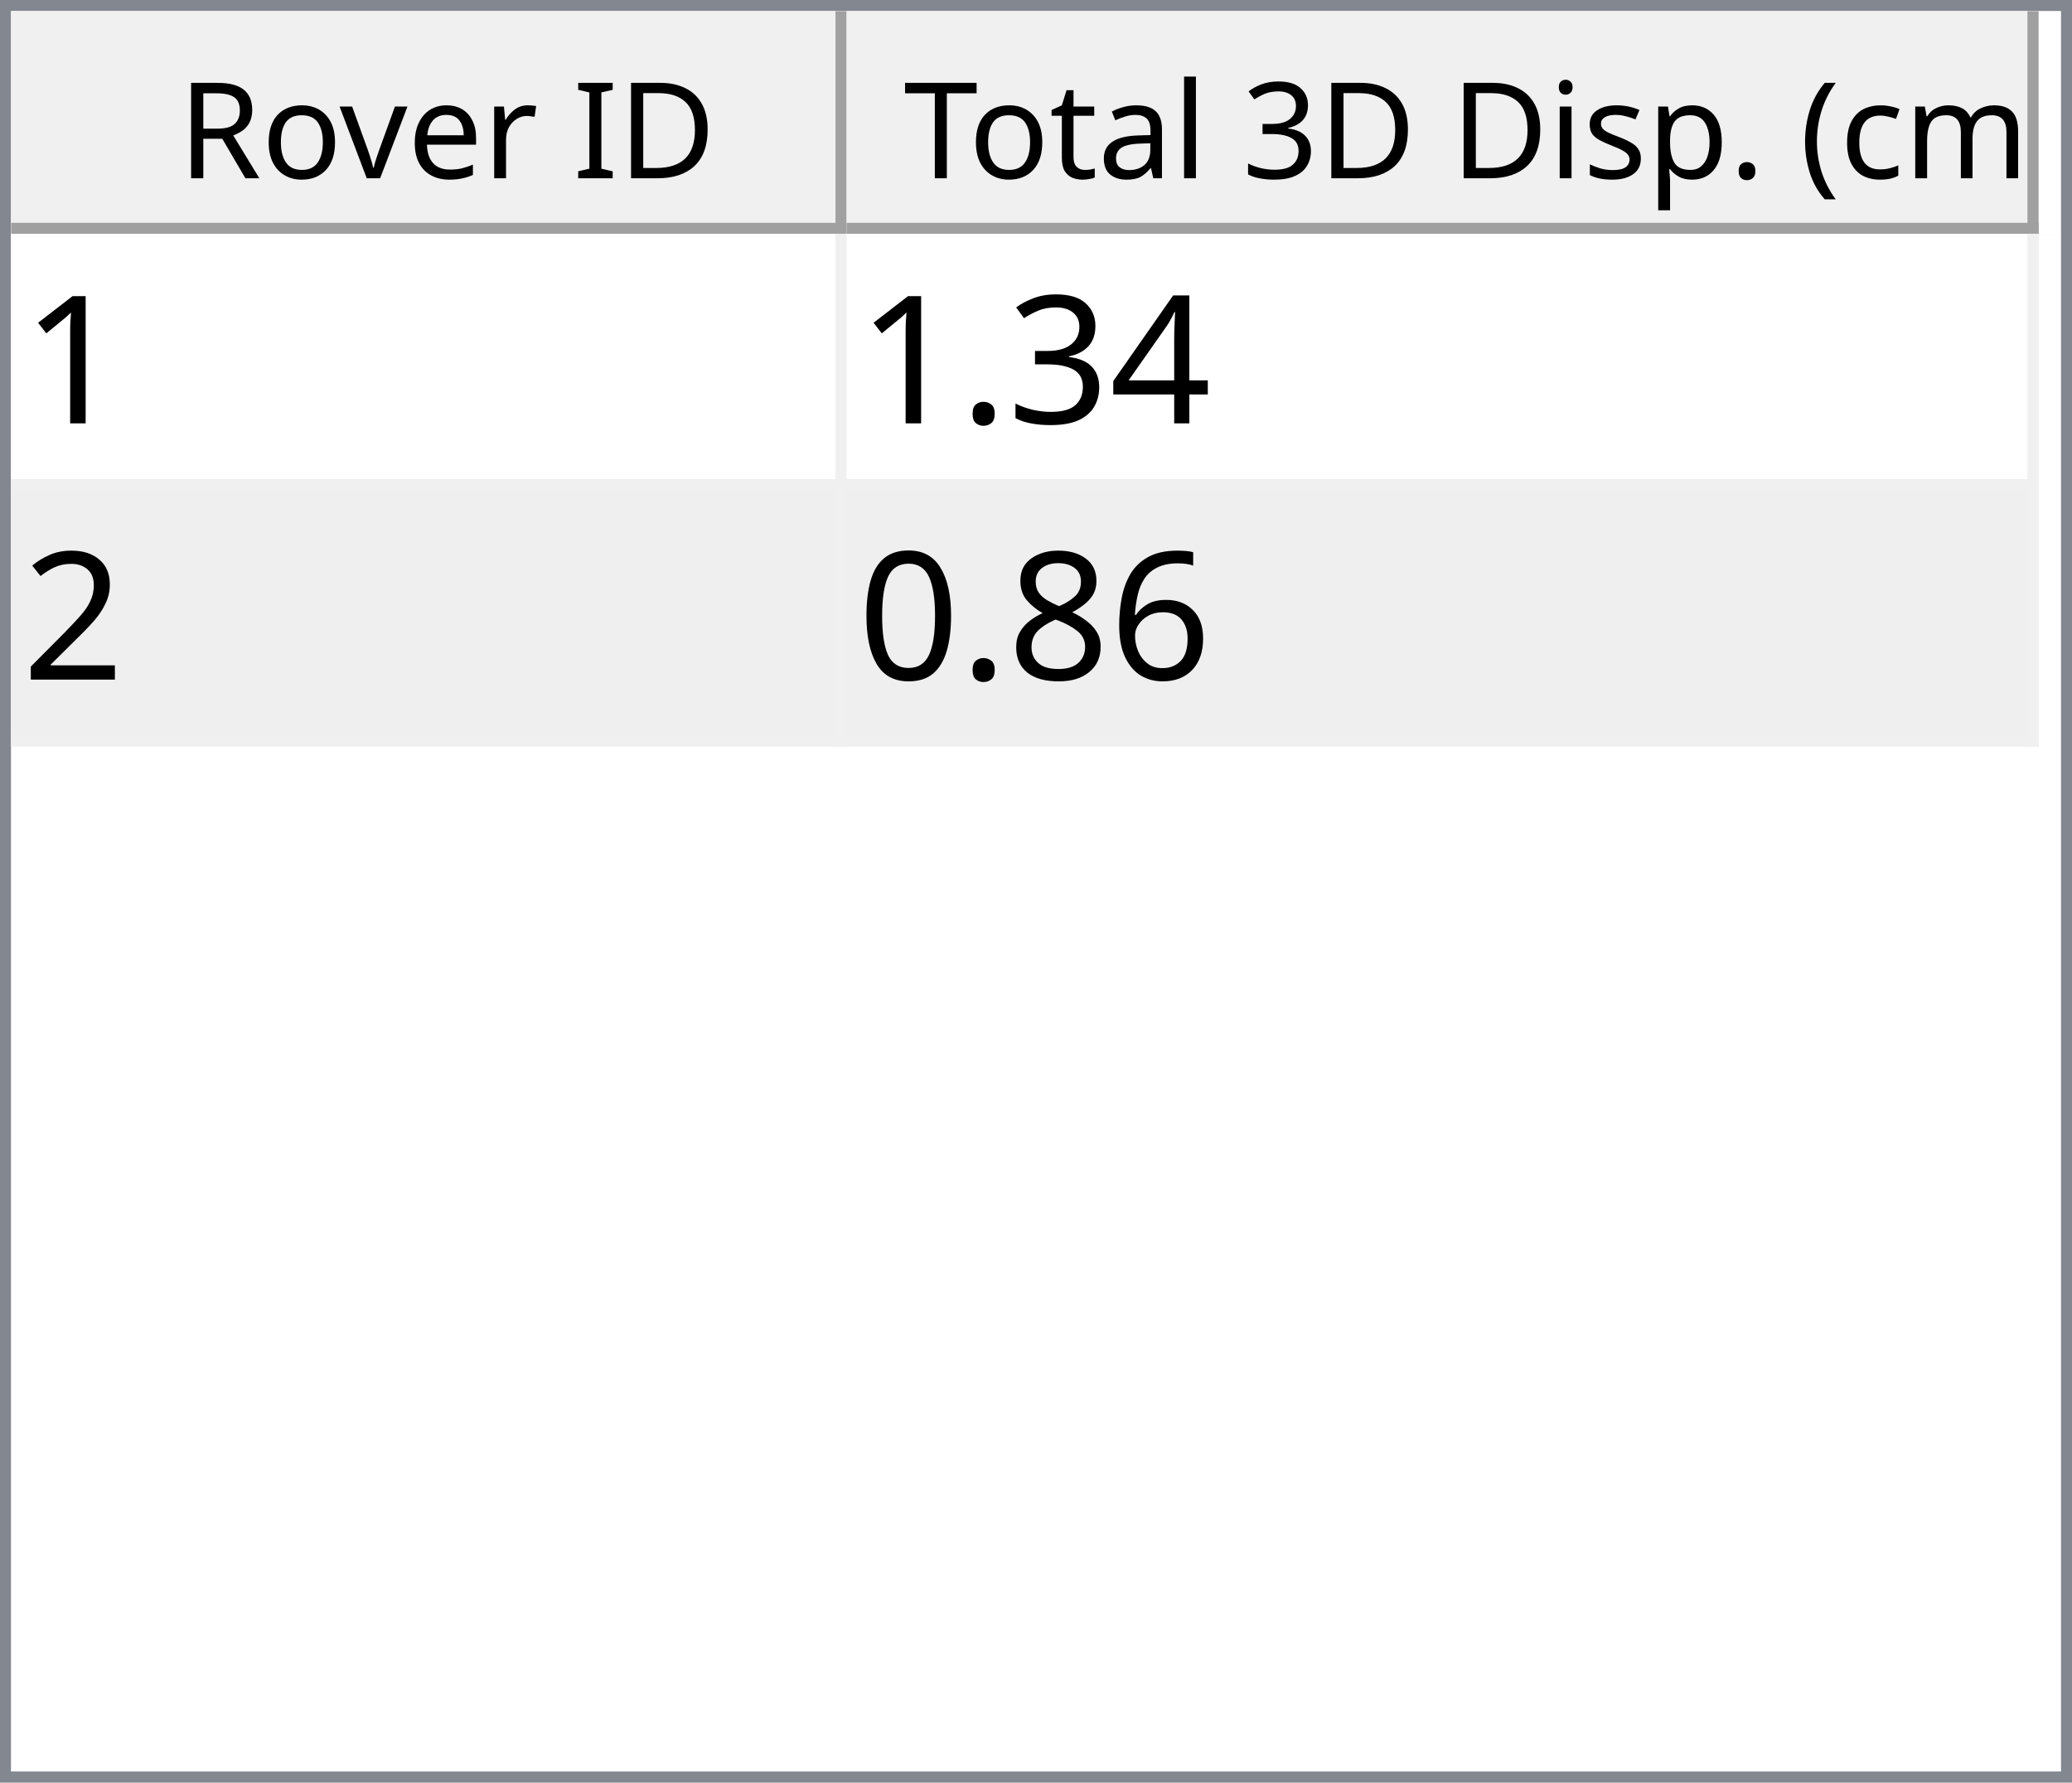
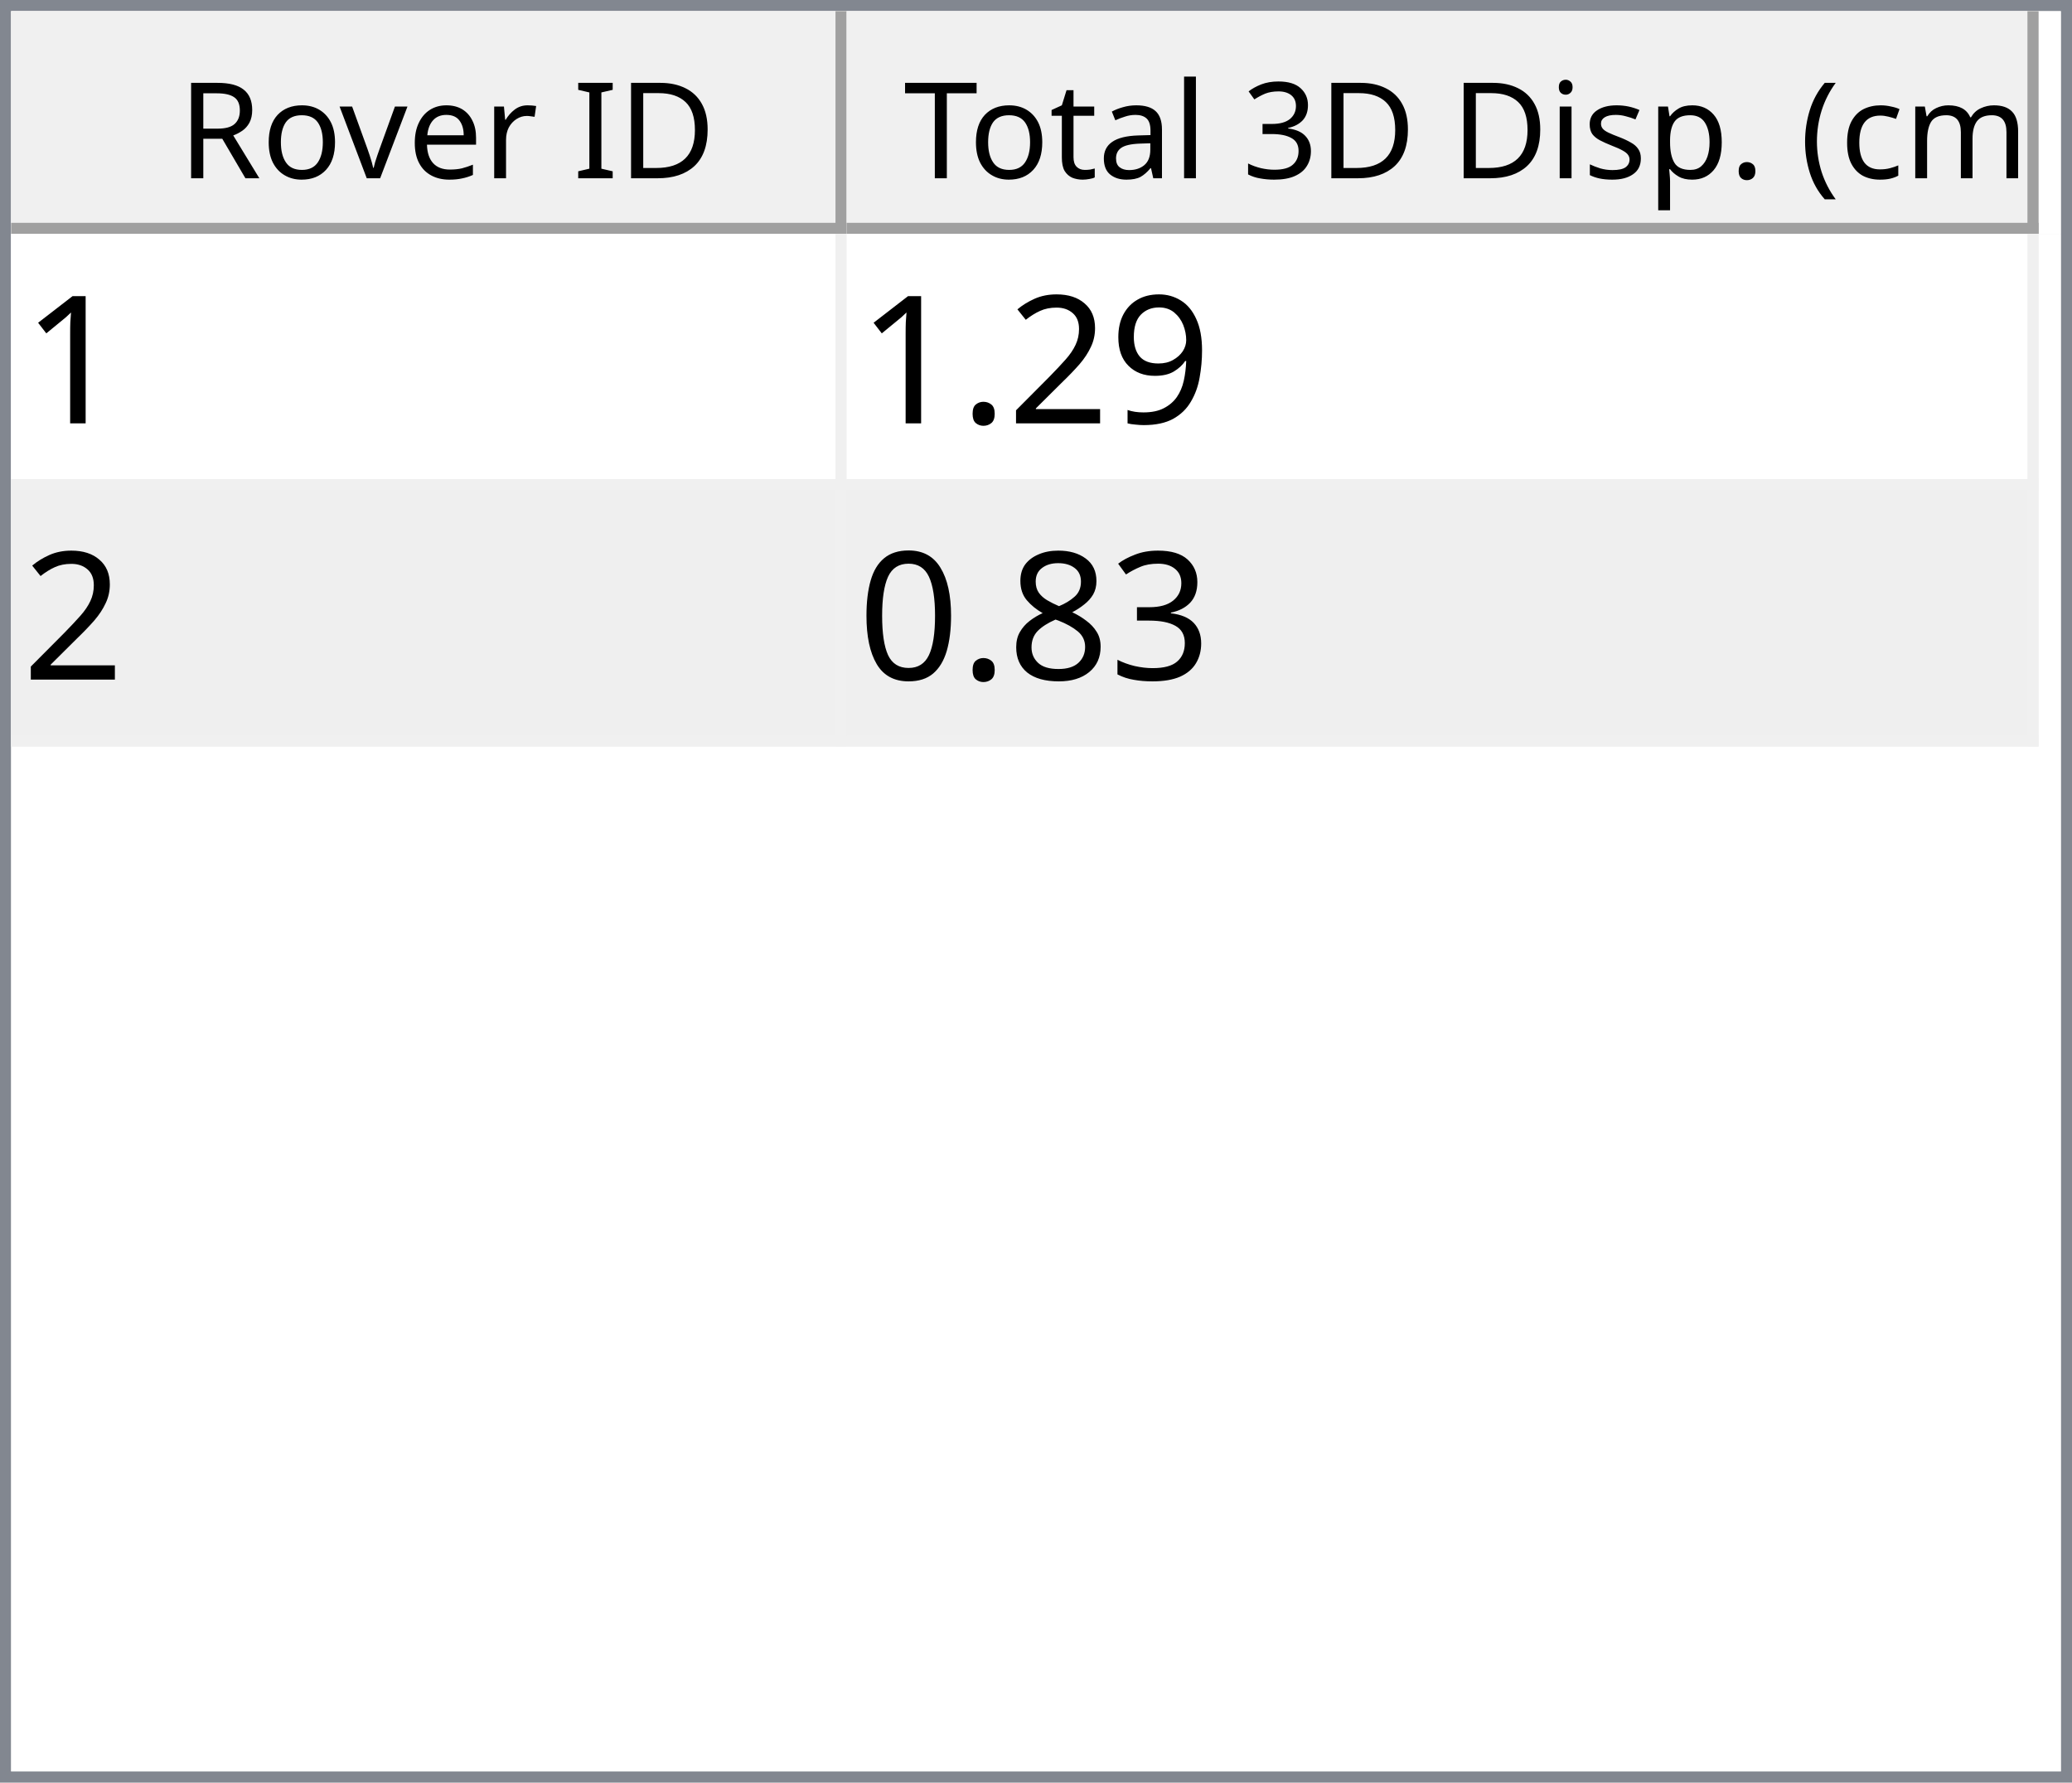
<svg xmlns="http://www.w3.org/2000/svg" style="fill-opacity:1; color-rendering:auto; color-interpolation:auto; text-rendering:auto; stroke:black; stroke-linecap:square; stroke-miterlimit:10; shape-rendering:auto; stroke-opacity:1; fill:black; stroke-dasharray:none; font-weight:normal; stroke-width:1; font-family:'Dialog'; font-style:normal; stroke-linejoin:miter; font-size:12px; stroke-dashoffset:0; image-rendering:auto;" width="186" height="160">
  <defs id="genericDefs" />
  <g>
    <defs id="defs1">
      <clipPath clipPathUnits="userSpaceOnUse" id="clipPath1">
        <path d="M0 0 L186 0 L186 160 L0 160 L0 0 Z" />
      </clipPath>
      <clipPath clipPathUnits="userSpaceOnUse" id="clipPath2">
        <path d="M0 0 L0 160 L186 160 L186 0 Z" />
      </clipPath>
      <clipPath clipPathUnits="userSpaceOnUse" id="clipPath3">
        <path d="M0 0 L0 20 L184 20 L184 0 Z" />
      </clipPath>
      <clipPath clipPathUnits="userSpaceOnUse" id="clipPath4">
        <path d="M0 0 L0 20 L75 20 L75 0 Z" />
      </clipPath>
      <clipPath clipPathUnits="userSpaceOnUse" id="clipPath5">
        <path d="M1 1 L1 19 L74 19 L74 1 Z" />
      </clipPath>
      <clipPath clipPathUnits="userSpaceOnUse" id="clipPath6">
        <path d="M0 0 L0 18 L73 18 L73 0 Z" />
      </clipPath>
      <clipPath clipPathUnits="userSpaceOnUse" id="clipPath7">
        <path d="M-0.5 -0.5 L-0.5 19.5 L74.5 19.5 L74.5 -0.5 Z" />
      </clipPath>
      <clipPath clipPathUnits="userSpaceOnUse" id="clipPath8">
        <path d="M0 0 L0 20 L107 20 L107 0 Z" />
      </clipPath>
      <clipPath clipPathUnits="userSpaceOnUse" id="clipPath9">
        <path d="M1 1 L1 19 L106 19 L106 1 Z" />
      </clipPath>
      <clipPath clipPathUnits="userSpaceOnUse" id="clipPath10">
        <path d="M0 0 L0 18 L105 18 L105 0 Z" />
      </clipPath>
      <clipPath clipPathUnits="userSpaceOnUse" id="clipPath11">
        <path d="M-0.5 -0.5 L-0.5 19.5 L106.5 19.5 L106.5 -0.5 Z" />
      </clipPath>
      <clipPath clipPathUnits="userSpaceOnUse" id="clipPath12">
        <path d="M0 0 L0 138 L184 138 L184 0 Z" />
      </clipPath>
      <clipPath clipPathUnits="userSpaceOnUse" id="clipPath13">
        <path d="M0 0 L0 46 L182 46 L182 0 Z" />
      </clipPath>
      <clipPath clipPathUnits="userSpaceOnUse" id="clipPath14">
        <path d="M-0.5 -0.5 L-0.5 45.5 L181.5 45.5 L181.5 -0.5 Z" />
      </clipPath>
      <clipPath clipPathUnits="userSpaceOnUse" id="clipPath15">
        <path d="M0 0 L0 22 L74 22 L74 0 Z" />
      </clipPath>
      <clipPath clipPathUnits="userSpaceOnUse" id="clipPath16">
        <path d="M0 0 L0 22 L106 22 L106 0 Z" />
      </clipPath>
      <font horiz-adv-x="64.551" id="font1">
        <font-face ascent="107.91" descent="25.098" units-per-em="100" style="font-style:normal; font-family:Segoe UI; font-weight:normal;" />
        <missing-glyph horiz-adv-x="64.551" d="M8.109 0 L8.109 68.266 L56.453 68.266 L56.453 0 L8.109 0 ZM15.328 7.234 L49.219 7.234 L49.219 61.031 L15.328 61.031 L15.328 7.234 Z" />
        <glyph unicode="D" horiz-adv-x="70.117" d="M9.188 0 L9.188 70.016 L28.516 70.016 Q65.531 70.016 65.531 35.891 Q65.531 19.672 55.25 9.836 Q44.969 0 27.734 0 L9.188 0 ZM17.391 62.594 L17.391 7.422 L27.828 7.422 Q41.609 7.422 49.273 14.797 Q56.938 22.172 56.938 35.688 Q56.938 62.594 28.328 62.594 L17.391 62.594 Z" />
        <glyph unicode="I" horiz-adv-x="26.611" d="M17.391 0 L9.188 0 L9.188 70.016 L17.391 70.016 L17.391 0 Z" />
        <glyph unicode=" " horiz-adv-x="27.393" d="" />
        <glyph unicode="r" horiz-adv-x="34.766" d="M34.188 41.891 Q32.078 43.5 28.125 43.5 Q23 43.5 19.555 38.672 Q16.109 33.844 16.109 25.484 L16.109 0 L8.109 0 L8.109 50 L16.109 50 L16.109 39.703 L16.312 39.703 Q18.016 44.969 21.531 47.922 Q25.047 50.875 29.391 50.875 Q32.516 50.875 34.188 50.203 L34.188 41.891 Z" />
        <glyph unicode="e" horiz-adv-x="52.295" d="M48.297 23 L12.984 23 Q13.188 14.656 17.484 10.109 Q21.781 5.562 29.297 5.562 Q37.75 5.562 44.828 11.141 L44.828 3.609 Q38.234 -1.172 27.391 -1.172 Q16.797 -1.172 10.742 5.641 Q4.688 12.453 4.688 24.812 Q4.688 36.469 11.305 43.82 Q17.922 51.172 27.734 51.172 Q37.547 51.172 42.922 44.828 Q48.297 38.484 48.297 27.203 L48.297 23 ZM40.094 29.781 Q40.047 36.719 36.75 40.578 Q33.453 44.438 27.594 44.438 Q21.922 44.438 17.969 40.383 Q14.016 36.328 13.094 29.781 L40.094 29.781 Z" />
        <glyph unicode="v" horiz-adv-x="47.9" d="M47.406 50 L27.484 0 L19.625 0 L0.688 50 L9.469 50 L22.172 13.672 Q23.578 9.672 23.922 6.688 L24.125 6.688 Q24.609 10.453 25.688 13.484 L38.969 50 L47.406 50 Z" />
        <glyph unicode="o" horiz-adv-x="58.594" d="M29 -1.172 Q17.922 -1.172 11.305 5.836 Q4.688 12.844 4.688 24.422 Q4.688 37.016 11.57 44.094 Q18.453 51.172 30.172 51.172 Q41.359 51.172 47.633 44.289 Q53.906 37.406 53.906 25.203 Q53.906 13.234 47.141 6.031 Q40.375 -1.172 29 -1.172 ZM29.594 44.438 Q21.875 44.438 17.383 39.188 Q12.891 33.938 12.891 24.703 Q12.891 15.828 17.43 10.695 Q21.969 5.562 29.594 5.562 Q37.359 5.562 41.531 10.594 Q45.703 15.625 45.703 24.906 Q45.703 34.281 41.531 39.359 Q37.359 44.438 29.594 44.438 Z" />
        <glyph unicode="R" horiz-adv-x="59.814" d="M59.375 0 L49.609 0 L37.891 19.625 Q36.281 22.359 34.766 24.289 Q33.25 26.219 31.664 27.438 Q30.078 28.656 28.25 29.219 Q26.422 29.781 24.125 29.781 L17.391 29.781 L17.391 0 L9.188 0 L9.188 70.016 L30.078 70.016 Q34.672 70.016 38.555 68.867 Q42.438 67.719 45.289 65.375 Q48.141 63.031 49.758 59.547 Q51.375 56.062 51.375 51.375 Q51.375 47.703 50.273 44.656 Q49.172 41.609 47.148 39.211 Q45.125 36.812 42.266 35.133 Q39.406 33.453 35.844 32.516 L35.844 32.328 Q37.594 31.547 38.891 30.547 Q40.188 29.547 41.359 28.18 Q42.531 26.812 43.68 25.078 Q44.828 23.344 46.234 21.047 L59.375 0 ZM17.391 62.594 L17.391 37.203 L28.516 37.203 Q31.594 37.203 34.203 38.133 Q36.812 39.062 38.719 40.797 Q40.625 42.531 41.703 45.047 Q42.781 47.562 42.781 50.688 Q42.781 56.297 39.141 59.445 Q35.5 62.594 28.609 62.594 L17.391 62.594 Z" />
        <glyph unicode=")" horiz-adv-x="30.176" d="M8.297 -15.922 L1.172 -15.922 Q16.406 2.344 16.406 26.812 Q16.406 51.469 1.078 70.016 L8.297 70.016 Q23.531 52.156 23.531 26.703 Q23.531 1.375 8.297 -15.922 Z" />
        <glyph unicode="m" horiz-adv-x="86.133" d="M79.109 0 L71.094 0 L71.094 28.719 Q71.094 37.016 68.531 40.727 Q65.969 44.438 59.906 44.438 Q54.781 44.438 51.195 39.75 Q47.609 35.062 47.609 28.516 L47.609 0 L39.594 0 L39.594 29.688 Q39.594 44.438 28.219 44.438 Q22.953 44.438 19.531 40.016 Q16.109 35.594 16.109 28.516 L16.109 0 L8.109 0 L8.109 50 L16.109 50 L16.109 42.094 L16.312 42.094 Q21.625 51.172 31.844 51.172 Q36.969 51.172 40.773 48.312 Q44.578 45.453 46 40.828 Q51.562 51.172 62.594 51.172 Q79.109 51.172 79.109 30.812 L79.109 0 Z" />
        <glyph unicode="c" horiz-adv-x="46.191" d="M42.188 2.297 Q36.422 -1.172 28.516 -1.172 Q17.828 -1.172 11.258 5.789 Q4.688 12.75 4.688 23.828 Q4.688 36.188 11.766 43.68 Q18.844 51.172 30.672 51.172 Q37.25 51.172 42.281 48.734 L42.281 40.531 Q36.719 44.438 30.375 44.438 Q22.703 44.438 17.797 38.945 Q12.891 33.453 12.891 24.516 Q12.891 15.719 17.508 10.641 Q22.125 5.562 29.891 5.562 Q36.422 5.562 42.188 9.906 L42.188 2.297 Z" />
        <glyph unicode="(" horiz-adv-x="30.176" d="M29.109 -15.922 L21.969 -15.922 Q6.844 1.375 6.844 26.703 Q6.844 52.156 21.969 70.016 L29.203 70.016 Q13.875 51.469 13.875 26.812 Q13.875 2.344 29.109 -15.922 Z" />
        <glyph unicode="." horiz-adv-x="21.68" d="M10.891 -1.078 Q8.641 -1.078 7.055 0.539 Q5.469 2.156 5.469 4.391 Q5.469 6.641 7.055 8.273 Q8.641 9.906 10.891 9.906 Q13.188 9.906 14.797 8.273 Q16.406 6.641 16.406 4.391 Q16.406 2.156 14.797 0.539 Q13.188 -1.078 10.891 -1.078 Z" />
        <glyph unicode="p" horiz-adv-x="58.789" d="M16.312 7.234 L16.109 7.234 L16.109 -23 L8.109 -23 L8.109 50 L16.109 50 L16.109 41.219 L16.312 41.219 Q22.219 51.172 33.594 51.172 Q43.266 51.172 48.688 44.461 Q54.109 37.75 54.109 26.469 Q54.109 13.922 48 6.375 Q41.891 -1.172 31.297 -1.172 Q21.578 -1.172 16.312 7.234 ZM16.109 27.391 L16.109 20.406 Q16.109 14.203 20.141 9.883 Q24.172 5.562 30.375 5.562 Q37.641 5.562 41.773 11.133 Q45.906 16.703 45.906 26.609 Q45.906 34.969 42.047 39.703 Q38.188 44.438 31.594 44.438 Q24.609 44.438 20.359 39.578 Q16.109 34.719 16.109 27.391 Z" />
        <glyph unicode="s" horiz-adv-x="42.432" d="M5.078 1.812 L5.078 10.406 Q11.625 5.562 19.484 5.562 Q30.031 5.562 30.031 12.594 Q30.031 14.594 29.125 15.992 Q28.219 17.391 26.68 18.461 Q25.141 19.531 23.07 20.383 Q21 21.234 18.609 22.172 Q15.281 23.484 12.766 24.828 Q10.25 26.172 8.57 27.859 Q6.891 29.547 6.031 31.695 Q5.172 33.844 5.172 36.719 Q5.172 40.234 6.789 42.945 Q8.406 45.656 11.086 47.484 Q13.766 49.312 17.211 50.242 Q20.656 51.172 24.312 51.172 Q30.812 51.172 35.938 48.922 L35.938 40.828 Q30.422 44.438 23.25 44.438 Q21 44.438 19.195 43.922 Q17.391 43.406 16.094 42.477 Q14.797 41.547 14.086 40.258 Q13.375 38.969 13.375 37.406 Q13.375 35.453 14.086 34.133 Q14.797 32.812 16.164 31.789 Q17.531 30.766 19.484 29.938 Q21.438 29.109 23.922 28.125 Q27.25 26.859 29.883 25.516 Q32.516 24.172 34.375 22.484 Q36.234 20.797 37.234 18.602 Q38.234 16.406 38.234 13.375 Q38.234 9.672 36.602 6.938 Q34.969 4.203 32.234 2.398 Q29.5 0.594 25.93 -0.289 Q22.359 -1.172 18.453 -1.172 Q10.75 -1.172 5.078 1.812 Z" />
        <glyph unicode="i" horiz-adv-x="24.219" d="M12.203 62.703 Q10.062 62.703 8.547 64.164 Q7.031 65.625 7.031 67.875 Q7.031 70.125 8.547 71.609 Q10.062 73.094 12.203 73.094 Q14.406 73.094 15.945 71.609 Q17.484 70.125 17.484 67.875 Q17.484 65.719 15.945 64.211 Q14.406 62.703 12.203 62.703 ZM16.109 0 L8.109 0 L8.109 50 L16.109 50 L16.109 0 Z" />
        <glyph unicode="3" horiz-adv-x="53.906" d="M46.531 19.828 Q46.531 15.094 44.75 11.211 Q42.969 7.328 39.719 4.57 Q36.469 1.812 31.93 0.297 Q27.391 -1.219 21.922 -1.219 Q11.922 -1.219 6 2.594 L6 11.188 Q13.094 5.609 22.219 5.609 Q25.875 5.609 28.828 6.539 Q31.781 7.469 33.906 9.227 Q36.031 10.984 37.18 13.477 Q38.328 15.969 38.328 19.094 Q38.328 32.812 18.797 32.812 L12.984 32.812 L12.984 39.594 L18.5 39.594 Q35.797 39.594 35.797 52.484 Q35.797 64.406 22.609 64.406 Q15.188 64.406 8.688 59.422 L8.688 67.188 Q15.375 71.188 24.609 71.188 Q29 71.188 32.57 69.969 Q36.141 68.75 38.68 66.555 Q41.219 64.359 42.609 61.281 Q44 58.203 44 54.5 Q44 40.672 30.031 36.719 L30.031 36.531 Q33.594 36.141 36.625 34.797 Q39.656 33.453 41.852 31.305 Q44.047 29.156 45.289 26.25 Q46.531 23.344 46.531 19.828 Z" />
        <glyph unicode="l" horiz-adv-x="24.219" d="M16.109 0 L8.109 0 L8.109 74.031 L16.109 74.031 L16.109 0 Z" />
        <glyph unicode="a" horiz-adv-x="50.879" d="M43.891 0 L35.891 0 L35.891 7.812 L35.688 7.812 Q30.469 -1.172 20.312 -1.172 Q12.844 -1.172 8.617 2.781 Q4.391 6.734 4.391 13.281 Q4.391 27.297 20.906 29.594 L35.891 31.688 Q35.891 44.438 25.594 44.438 Q16.547 44.438 9.281 38.281 L9.281 46.484 Q16.656 51.172 26.266 51.172 Q43.891 51.172 43.891 32.516 L43.891 0 ZM35.891 25.297 L23.828 23.641 Q18.266 22.859 15.43 20.875 Q12.594 18.891 12.594 13.875 Q12.594 10.203 15.211 7.883 Q17.828 5.562 22.172 5.562 Q28.125 5.562 32.008 9.742 Q35.891 13.922 35.891 20.312 L35.891 25.297 Z" />
        <glyph unicode="t" horiz-adv-x="33.887" d="M31.297 0.484 Q28.469 -1.078 23.828 -1.078 Q10.688 -1.078 10.688 13.578 L10.688 43.172 L2.094 43.172 L2.094 50 L10.688 50 L10.688 62.203 L18.703 64.797 L18.703 50 L31.297 50 L31.297 43.172 L18.703 43.172 L18.703 14.984 Q18.703 9.969 20.414 7.82 Q22.125 5.672 26.078 5.672 Q29.109 5.672 31.297 7.328 L31.297 0.484 Z" />
        <glyph unicode="T" horiz-adv-x="52.393" d="M50.594 62.594 L30.375 62.594 L30.375 0 L22.172 0 L22.172 62.594 L2 62.594 L2 70.016 L50.594 70.016 L50.594 62.594 Z" />
      </font>
      <font horiz-adv-x="75.0" id="font2">
        <font-face ascent="100.537" descent="21.973" units-per-em="100" style="font-style:normal; font-family:sans-serif; font-weight:normal;" />
        <missing-glyph horiz-adv-x="75.0" d="M12.5 0 L12.5 62.5 L62.5 62.5 L62.5 0 L12.5 0 ZM14.062 1.562 L60.938 1.562 L60.938 60.938 L14.062 60.938 L14.062 1.562 Z" />
        <glyph unicode="1" horiz-adv-x="55.615" d="M37.25 0 L28.469 0 L28.469 56 Q25.297 52.984 20.141 49.953 Q14.984 46.922 10.891 45.406 L10.891 53.906 Q18.266 57.375 23.781 62.305 Q29.297 67.234 31.594 71.875 L37.25 71.875 L37.25 0 Z" />
-         <glyph unicode="4" horiz-adv-x="55.615" d="M32.328 0 L32.328 17.141 L1.266 17.141 L1.266 25.203 L33.938 71.578 L41.109 71.578 L41.109 25.203 L50.781 25.203 L50.781 17.141 L41.109 17.141 L41.109 0 L32.328 0 ZM32.328 25.203 L32.328 57.469 L9.906 25.203 L32.328 25.203 Z" />
+         <glyph unicode="9" horiz-adv-x="55.615" d="M5.469 16.547 L13.922 17.328 Q14.984 11.375 18.016 8.688 Q21.047 6 25.781 6 Q29.828 6 32.883 7.859 Q35.938 9.719 37.891 12.82 Q39.844 15.922 41.164 21.195 Q42.484 26.469 42.484 31.938 Q42.484 32.516 42.438 33.688 Q39.797 29.5 35.234 26.883 Q30.672 24.266 25.344 24.266 Q16.453 24.266 10.305 30.711 Q4.156 37.156 4.156 47.703 Q4.156 58.594 10.578 65.234 Q17 71.875 26.656 71.875 Q33.641 71.875 39.43 68.117 Q45.219 64.359 48.219 57.398 Q51.219 50.438 51.219 37.25 Q51.219 23.531 48.242 15.406 Q45.266 7.281 39.383 3.031 Q33.5 -1.219 25.594 -1.219 Q17.188 -1.219 11.867 3.445 Q6.547 8.109 5.469 16.547 ZM41.453 48.141 Q41.453 55.719 37.43 60.156 Q33.406 64.594 27.734 64.594 Q21.875 64.594 17.531 59.812 Q13.188 55.031 13.188 47.406 Q13.188 40.578 17.312 36.305 Q21.438 32.031 27.484 32.031 Q33.594 32.031 37.523 36.305 Q41.453 40.578 41.453 48.141 Z" />
+         <glyph unicode="2" horiz-adv-x="55.615" d="M50.344 8.453 L50.344 0 L3.031 0 Q2.938 3.172 4.047 6.109 Q5.859 10.938 9.836 15.625 Q13.812 20.312 21.344 26.469 Q33.016 36.031 37.117 41.625 Q41.219 47.219 41.219 52.203 Q41.219 57.422 37.477 61.008 Q33.734 64.594 27.734 64.594 Q21.391 64.594 17.578 60.789 Q13.766 56.984 13.719 50.25 L4.688 51.172 Q5.609 61.281 11.664 66.578 Q17.719 71.875 27.938 71.875 Q38.234 71.875 44.242 66.164 Q50.25 60.453 50.25 52 Q50.25 47.703 48.492 43.555 Q46.734 39.406 42.656 34.812 Q38.578 30.219 29.109 22.219 Q21.188 15.578 18.945 13.211 Q16.703 10.844 15.234 8.453 L50.344 8.453 Z" />
+         <glyph unicode="." horiz-adv-x="27.783" d="M9.078 0 L9.078 10.016 L19.094 10.016 L19.094 0 L9.078 0 Z" />
        <glyph unicode="3" horiz-adv-x="55.615" d="M4.203 18.891 L12.984 20.062 Q14.5 12.594 18.141 9.297 Q21.781 6 27 6 Q33.203 6 37.477 10.297 Q41.75 14.594 41.75 20.953 Q41.75 27 37.797 30.93 Q33.844 34.859 27.734 34.859 Q25.25 34.859 21.531 33.891 L22.516 41.609 Q23.391 41.5 23.922 41.5 Q29.547 41.5 34.039 44.43 Q38.531 47.359 38.531 53.469 Q38.531 58.297 35.258 61.477 Q31.984 64.656 26.812 64.656 Q21.688 64.656 18.266 61.43 Q14.844 58.203 13.875 51.766 L5.078 53.328 Q6.688 62.156 12.398 67.016 Q18.109 71.875 26.609 71.875 Q32.469 71.875 37.398 69.359 Q42.328 66.844 44.945 62.5 Q47.562 58.156 47.562 53.266 Q47.562 48.641 45.07 44.828 Q42.578 41.016 37.703 38.766 Q44.047 37.312 47.562 32.695 Q51.078 28.078 51.078 21.141 Q51.078 11.766 44.242 5.25 Q37.406 -1.266 26.953 -1.266 Q17.531 -1.266 11.305 4.352 Q5.078 9.969 4.203 18.891 Z" />
-         <glyph unicode="." horiz-adv-x="27.783" d="M9.078 0 L9.078 10.016 L19.094 10.016 L19.094 0 L9.078 0 Z" />
-         <glyph unicode="2" horiz-adv-x="55.615" d="M50.344 8.453 L50.344 0 L3.031 0 Q2.938 3.172 4.047 6.109 Q5.859 10.938 9.836 15.625 Q13.812 20.312 21.344 26.469 Q33.016 36.031 37.117 41.625 Q41.219 47.219 41.219 52.203 Q41.219 57.422 37.477 61.008 Q33.734 64.594 27.734 64.594 Q21.391 64.594 17.578 60.789 Q13.766 56.984 13.719 50.25 L4.688 51.172 Q5.609 61.281 11.664 66.578 Q17.719 71.875 27.938 71.875 Q38.234 71.875 44.242 66.164 Q50.25 60.453 50.25 52 Q50.25 47.703 48.492 43.555 Q46.734 39.406 42.656 34.812 Q38.578 30.219 29.109 22.219 Q21.188 15.578 18.945 13.211 Q16.703 10.844 15.234 8.453 L50.344 8.453 Z" />
-         <glyph unicode="6" horiz-adv-x="55.615" d="M49.75 54.047 L41.016 53.375 Q39.844 58.547 37.703 60.891 Q34.125 64.656 28.906 64.656 Q24.703 64.656 21.531 62.312 Q17.391 59.281 14.992 53.469 Q12.594 47.656 12.5 36.922 Q15.672 41.75 20.266 44.094 Q24.859 46.438 29.891 46.438 Q38.672 46.438 44.852 39.969 Q51.031 33.5 51.031 23.25 Q51.031 16.5 48.125 10.719 Q45.219 4.938 40.141 1.859 Q35.062 -1.219 28.609 -1.219 Q17.625 -1.219 10.695 6.859 Q3.766 14.938 3.766 33.5 Q3.766 54.25 11.422 63.672 Q18.109 71.875 29.438 71.875 Q37.891 71.875 43.289 67.141 Q48.688 62.406 49.75 54.047 ZM13.875 23.188 Q13.875 18.656 15.797 14.508 Q17.719 10.359 21.188 8.18 Q24.656 6 28.469 6 Q34.031 6 38.039 10.492 Q42.047 14.984 42.047 22.703 Q42.047 30.125 38.086 34.398 Q34.125 38.672 28.125 38.672 Q22.172 38.672 18.023 34.398 Q13.875 30.125 13.875 23.188 Z" />
        <glyph unicode="8" horiz-adv-x="55.615" d="M17.672 38.812 Q12.203 40.828 9.57 44.539 Q6.938 48.25 6.938 53.422 Q6.938 61.234 12.555 66.555 Q18.172 71.875 27.484 71.875 Q36.859 71.875 42.578 66.43 Q48.297 60.984 48.297 53.172 Q48.297 48.188 45.68 44.508 Q43.062 40.828 37.75 38.812 Q44.344 36.672 47.781 31.883 Q51.219 27.094 51.219 20.453 Q51.219 11.281 44.727 5.031 Q38.234 -1.219 27.641 -1.219 Q17.047 -1.219 10.547 5.055 Q4.047 11.328 4.047 20.703 Q4.047 27.688 7.594 32.398 Q11.141 37.109 17.672 38.812 ZM15.922 53.719 Q15.922 48.641 19.195 45.414 Q22.469 42.188 27.688 42.188 Q32.766 42.188 36.016 45.383 Q39.266 48.578 39.266 53.219 Q39.266 58.062 35.914 61.359 Q32.562 64.656 27.594 64.656 Q22.562 64.656 19.242 61.43 Q15.922 58.203 15.922 53.719 ZM13.094 20.656 Q13.094 16.891 14.875 13.375 Q16.656 9.859 20.172 7.93 Q23.688 6 27.734 6 Q34.031 6 38.133 10.055 Q42.234 14.109 42.234 20.359 Q42.234 26.703 38.016 30.859 Q33.797 35.016 27.438 35.016 Q21.234 35.016 17.164 30.914 Q13.094 26.812 13.094 20.656 Z" />
        <glyph unicode="0" horiz-adv-x="55.615" d="M4.156 35.297 Q4.156 48 6.766 55.742 Q9.375 63.484 14.523 67.68 Q19.672 71.875 27.484 71.875 Q33.25 71.875 37.594 69.555 Q41.938 67.234 44.773 62.867 Q47.609 58.5 49.219 52.227 Q50.828 45.953 50.828 35.297 Q50.828 22.703 48.242 14.969 Q45.656 7.234 40.508 3.008 Q35.359 -1.219 27.484 -1.219 Q17.141 -1.219 11.234 6.203 Q4.156 15.141 4.156 35.297 ZM13.188 35.297 Q13.188 17.672 17.312 11.836 Q21.438 6 27.484 6 Q33.547 6 37.672 11.859 Q41.797 17.719 41.797 35.297 Q41.797 52.984 37.672 58.789 Q33.547 64.594 27.391 64.594 Q21.344 64.594 17.719 59.469 Q13.188 52.938 13.188 35.297 Z" />
      </font>
    </defs>
    <g style="fill:white; stroke:white;">
      <rect x="0" y="0" width="186" style="clip-path:url(#clipPath1); stroke:none;" height="160" />
    </g>
    <g style="fill:white; text-rendering:optimizeSpeed; color-rendering:optimizeSpeed; image-rendering:optimizeSpeed; shape-rendering:crispEdges; stroke:white; color-interpolation:sRGB;">
      <rect x="0" width="186" height="160" y="0" style="stroke:none;" />
      <path style="stroke:none;" d="M0 160 L186 160 L186 0 L0 0 Z" />
    </g>
    <g style="fill:rgb(240,240,240); font-family:'Segoe UI'; stroke:rgb(240,240,240);">
      <rect x="0" y="0" width="186" style="clip-path:url(#clipPath2); stroke:none;" height="160" />
    </g>
    <g style="fill:rgb(130,135,144); font-family:'Segoe UI'; stroke:rgb(130,135,144);">
      <path d="M0 0 L186 0 L186 160 L0 160 L0 0 ZM1 1 L185 1 L185 159 L1 159 L1 1 Z" style="fill-rule:evenodd; clip-path:url(#clipPath2); stroke:none;" />
    </g>
    <g style="fill:white; font-family:'Segoe UI'; stroke:white;" transform="translate(1,1)">
      <rect x="0" y="0" width="184" style="clip-path:url(#clipPath3); stroke:none;" height="20" />
    </g>
    <g style="fill:rgb(240,240,240); font-family:'Segoe UI'; stroke:rgb(240,240,240);" transform="translate(1,1)">
      <rect x="0" y="0" width="75" style="clip-path:url(#clipPath4); stroke:none;" height="20" />
    </g>
    <g style="font-family:'Segoe UI';" transform="translate(2,2)">
      <text x="14" xml:space="preserve" y="14" style="clip-path:url(#clipPath6); stroke:none;">Rover ID</text>
    </g>
    <g style="fill:rgb(160,160,160); font-family:'Segoe UI'; stroke:rgb(160,160,160); stroke-linejoin:bevel;" transform="translate(1.5,1.5)">
      <line x1="74" x2="74" y1="0" style="fill:none; clip-path:url(#clipPath7);" y2="19" />
    </g>
    <g style="fill:rgb(160,160,160); font-family:'Segoe UI'; stroke:rgb(160,160,160); stroke-linejoin:bevel;" transform="matrix(1,0,0,1,1,1) translate(0.5,0.5)">
      <line x1="0" x2="74" y1="19" style="fill:none; clip-path:url(#clipPath7);" y2="19" />
    </g>
    <g style="fill:rgb(240,240,240); font-family:'Segoe UI'; stroke:rgb(240,240,240);" transform="translate(76,1)">
      <rect x="0" y="0" width="107" style="clip-path:url(#clipPath8); stroke:none;" height="20" />
    </g>
    <g style="font-family:'Segoe UI';" transform="translate(77,2)">
      <text x="1" xml:space="preserve" y="14" style="clip-path:url(#clipPath10); stroke:none;"> Total 3D Disp. (cm)</text>
    </g>
    <g style="fill:rgb(160,160,160); font-family:'Segoe UI'; stroke:rgb(160,160,160); stroke-linejoin:bevel;" transform="translate(76.5,1.5)">
      <line x1="106" x2="106" y1="0" style="fill:none; clip-path:url(#clipPath11);" y2="19" />
    </g>
    <g style="fill:rgb(160,160,160); font-family:'Segoe UI'; stroke:rgb(160,160,160); stroke-linejoin:bevel;" transform="matrix(1,0,0,1,76,1) translate(0.5,0.5)">
      <line x1="0" x2="106" y1="19" style="fill:none; clip-path:url(#clipPath11);" y2="19" />
    </g>
    <g style="fill:white; font-family:'Segoe UI'; stroke:white;" transform="translate(1,21)">
      <rect x="0" y="0" width="184" style="clip-path:url(#clipPath12); stroke:none;" height="138" />
    </g>
    <g style="fill:rgb(240,240,240); font-size:16px; font-family:sans-serif; stroke:rgb(240,240,240);" transform="translate(1,21)">
      <rect x="0" y="0" width="182" style="clip-path:url(#clipPath13); stroke:none;" height="46" />
      <line transform="translate(0.5,0.5)" x1="0" x2="181" y1="22" style="clip-path:url(#clipPath14); fill:none; stroke-linejoin:bevel;" y2="22" />
    </g>
    <g transform="matrix(1,0,0,1,1,21) translate(0.5,0.5)" style="fill:rgb(240,240,240); font-size:16px; font-family:sans-serif; stroke:rgb(240,240,240); stroke-linejoin:bevel;">
      <line x1="0" x2="181" y1="45" style="fill:none; clip-path:url(#clipPath14);" y2="45" />
    </g>
    <g transform="matrix(1,0,0,1,1,21) translate(0.5,0.5)" style="fill:rgb(240,240,240); font-size:16px; font-family:sans-serif; stroke:rgb(240,240,240); stroke-linejoin:bevel;">
      <line x1="74" x2="74" y1="0" style="fill:none; clip-path:url(#clipPath14);" y2="45" />
    </g>
    <g transform="matrix(1,0,0,1,1,21) translate(0.5,0.5)" style="fill:rgb(240,240,240); font-size:16px; font-family:sans-serif; stroke:rgb(240,240,240); stroke-linejoin:bevel;">
      <line x1="181" x2="181" y1="0" style="fill:none; clip-path:url(#clipPath14);" y2="45" />
    </g>
    <g style="fill:white; font-size:16px; font-family:sans-serif; stroke:white;" transform="matrix(1,0,0,1,1,21)">
      <rect x="0" y="0" width="74" style="clip-path:url(#clipPath15); stroke:none;" height="22" />
      <text x="1" y="17" style="fill:black; clip-path:url(#clipPath15); stroke:none;" xml:space="preserve">1</text>
    </g>
    <g style="fill:white; font-size:16px; font-family:sans-serif; stroke:white;" transform="matrix(1,0,0,1,1,21) translate(75,0)">
      <rect x="0" y="0" width="106" style="clip-path:url(#clipPath16); stroke:none;" height="22" />
-       <text x="1" y="17" style="fill:black; clip-path:url(#clipPath16); stroke:none;" xml:space="preserve">1.34</text>
+       <text x="1" y="17" style="fill:black; clip-path:url(#clipPath16); stroke:none;" xml:space="preserve">1.29</text>
    </g>
    <g style="fill:rgb(239,239,239); font-size:16px; font-family:sans-serif; stroke:rgb(239,239,239);" transform="matrix(1,0,0,1,1,21) translate(0,23)">
      <rect x="0" y="0" width="74" style="clip-path:url(#clipPath15); stroke:none;" height="22" />
      <text x="1" y="17" style="fill:black; clip-path:url(#clipPath15); stroke:none;" xml:space="preserve">2</text>
    </g>
    <g style="fill:rgb(239,239,239); font-size:16px; font-family:sans-serif; stroke:rgb(239,239,239);" transform="matrix(1,0,0,1,1,21) translate(75,23)">
      <rect x="0" y="0" width="106" style="clip-path:url(#clipPath16); stroke:none;" height="22" />
-       <text x="1" y="17" style="fill:black; clip-path:url(#clipPath16); stroke:none;" xml:space="preserve">0.86</text>
+       <text x="1" y="17" style="fill:black; clip-path:url(#clipPath16); stroke:none;" xml:space="preserve">0.83</text>
    </g>
  </g>
</svg>
